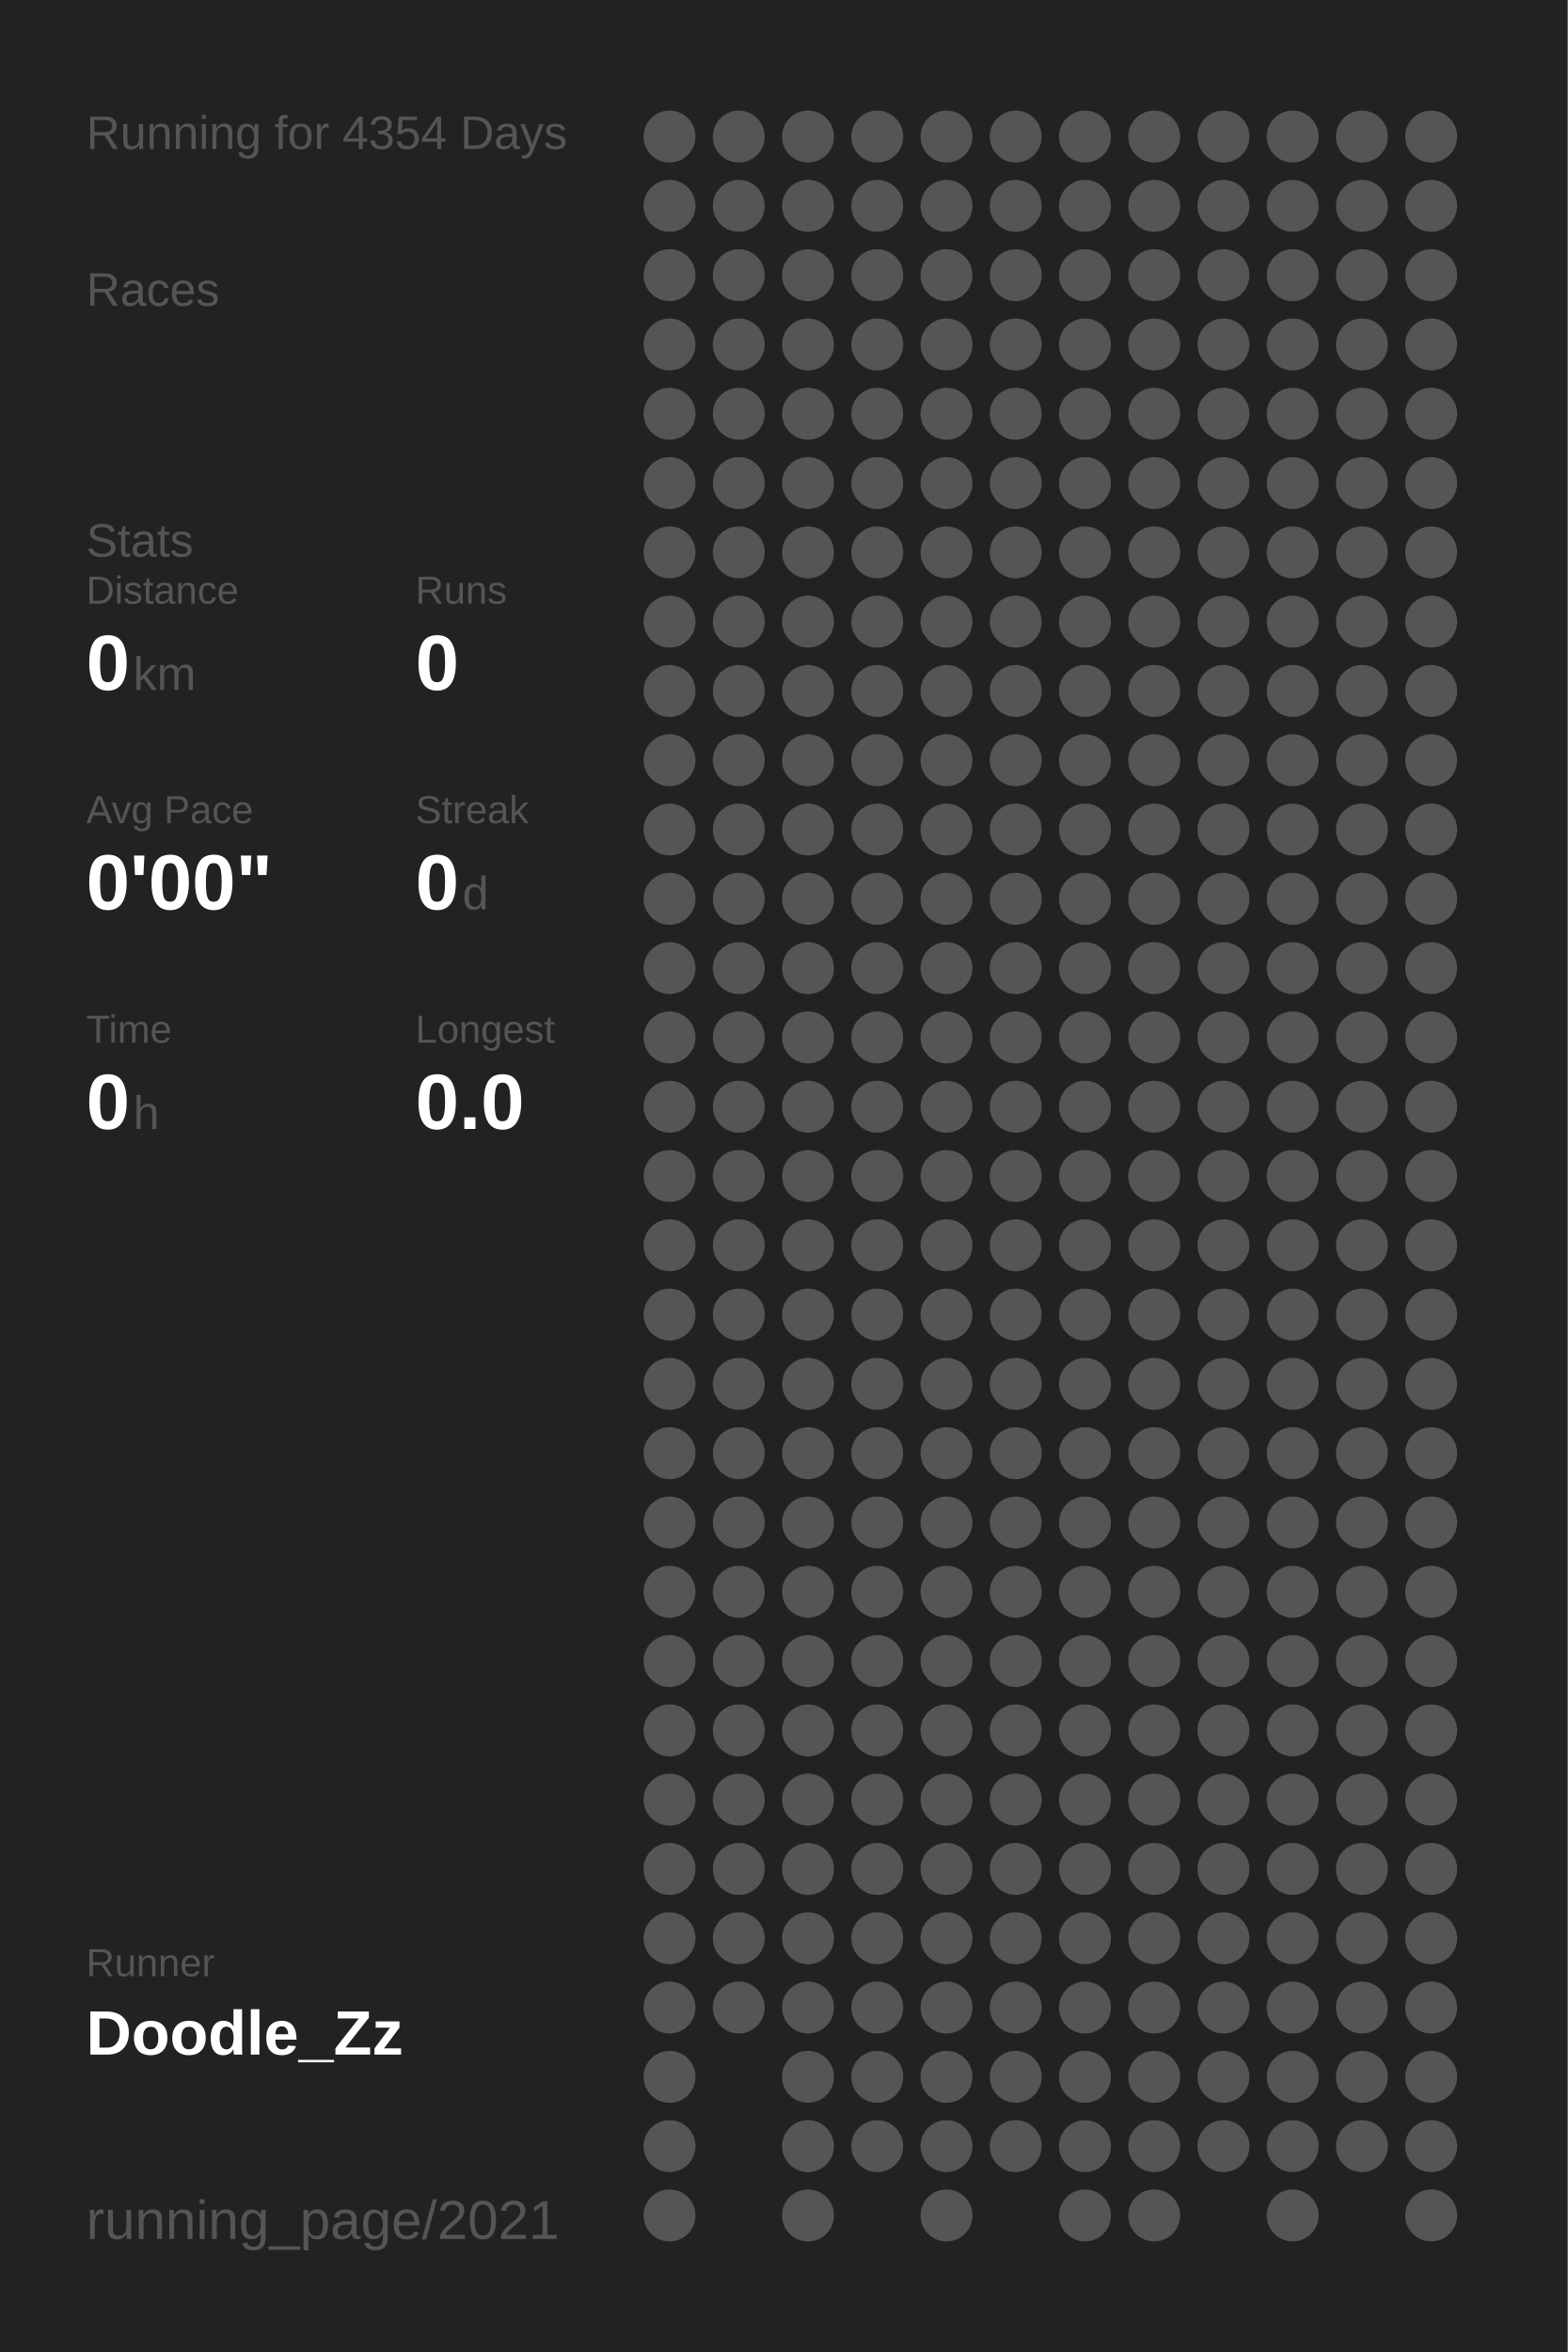
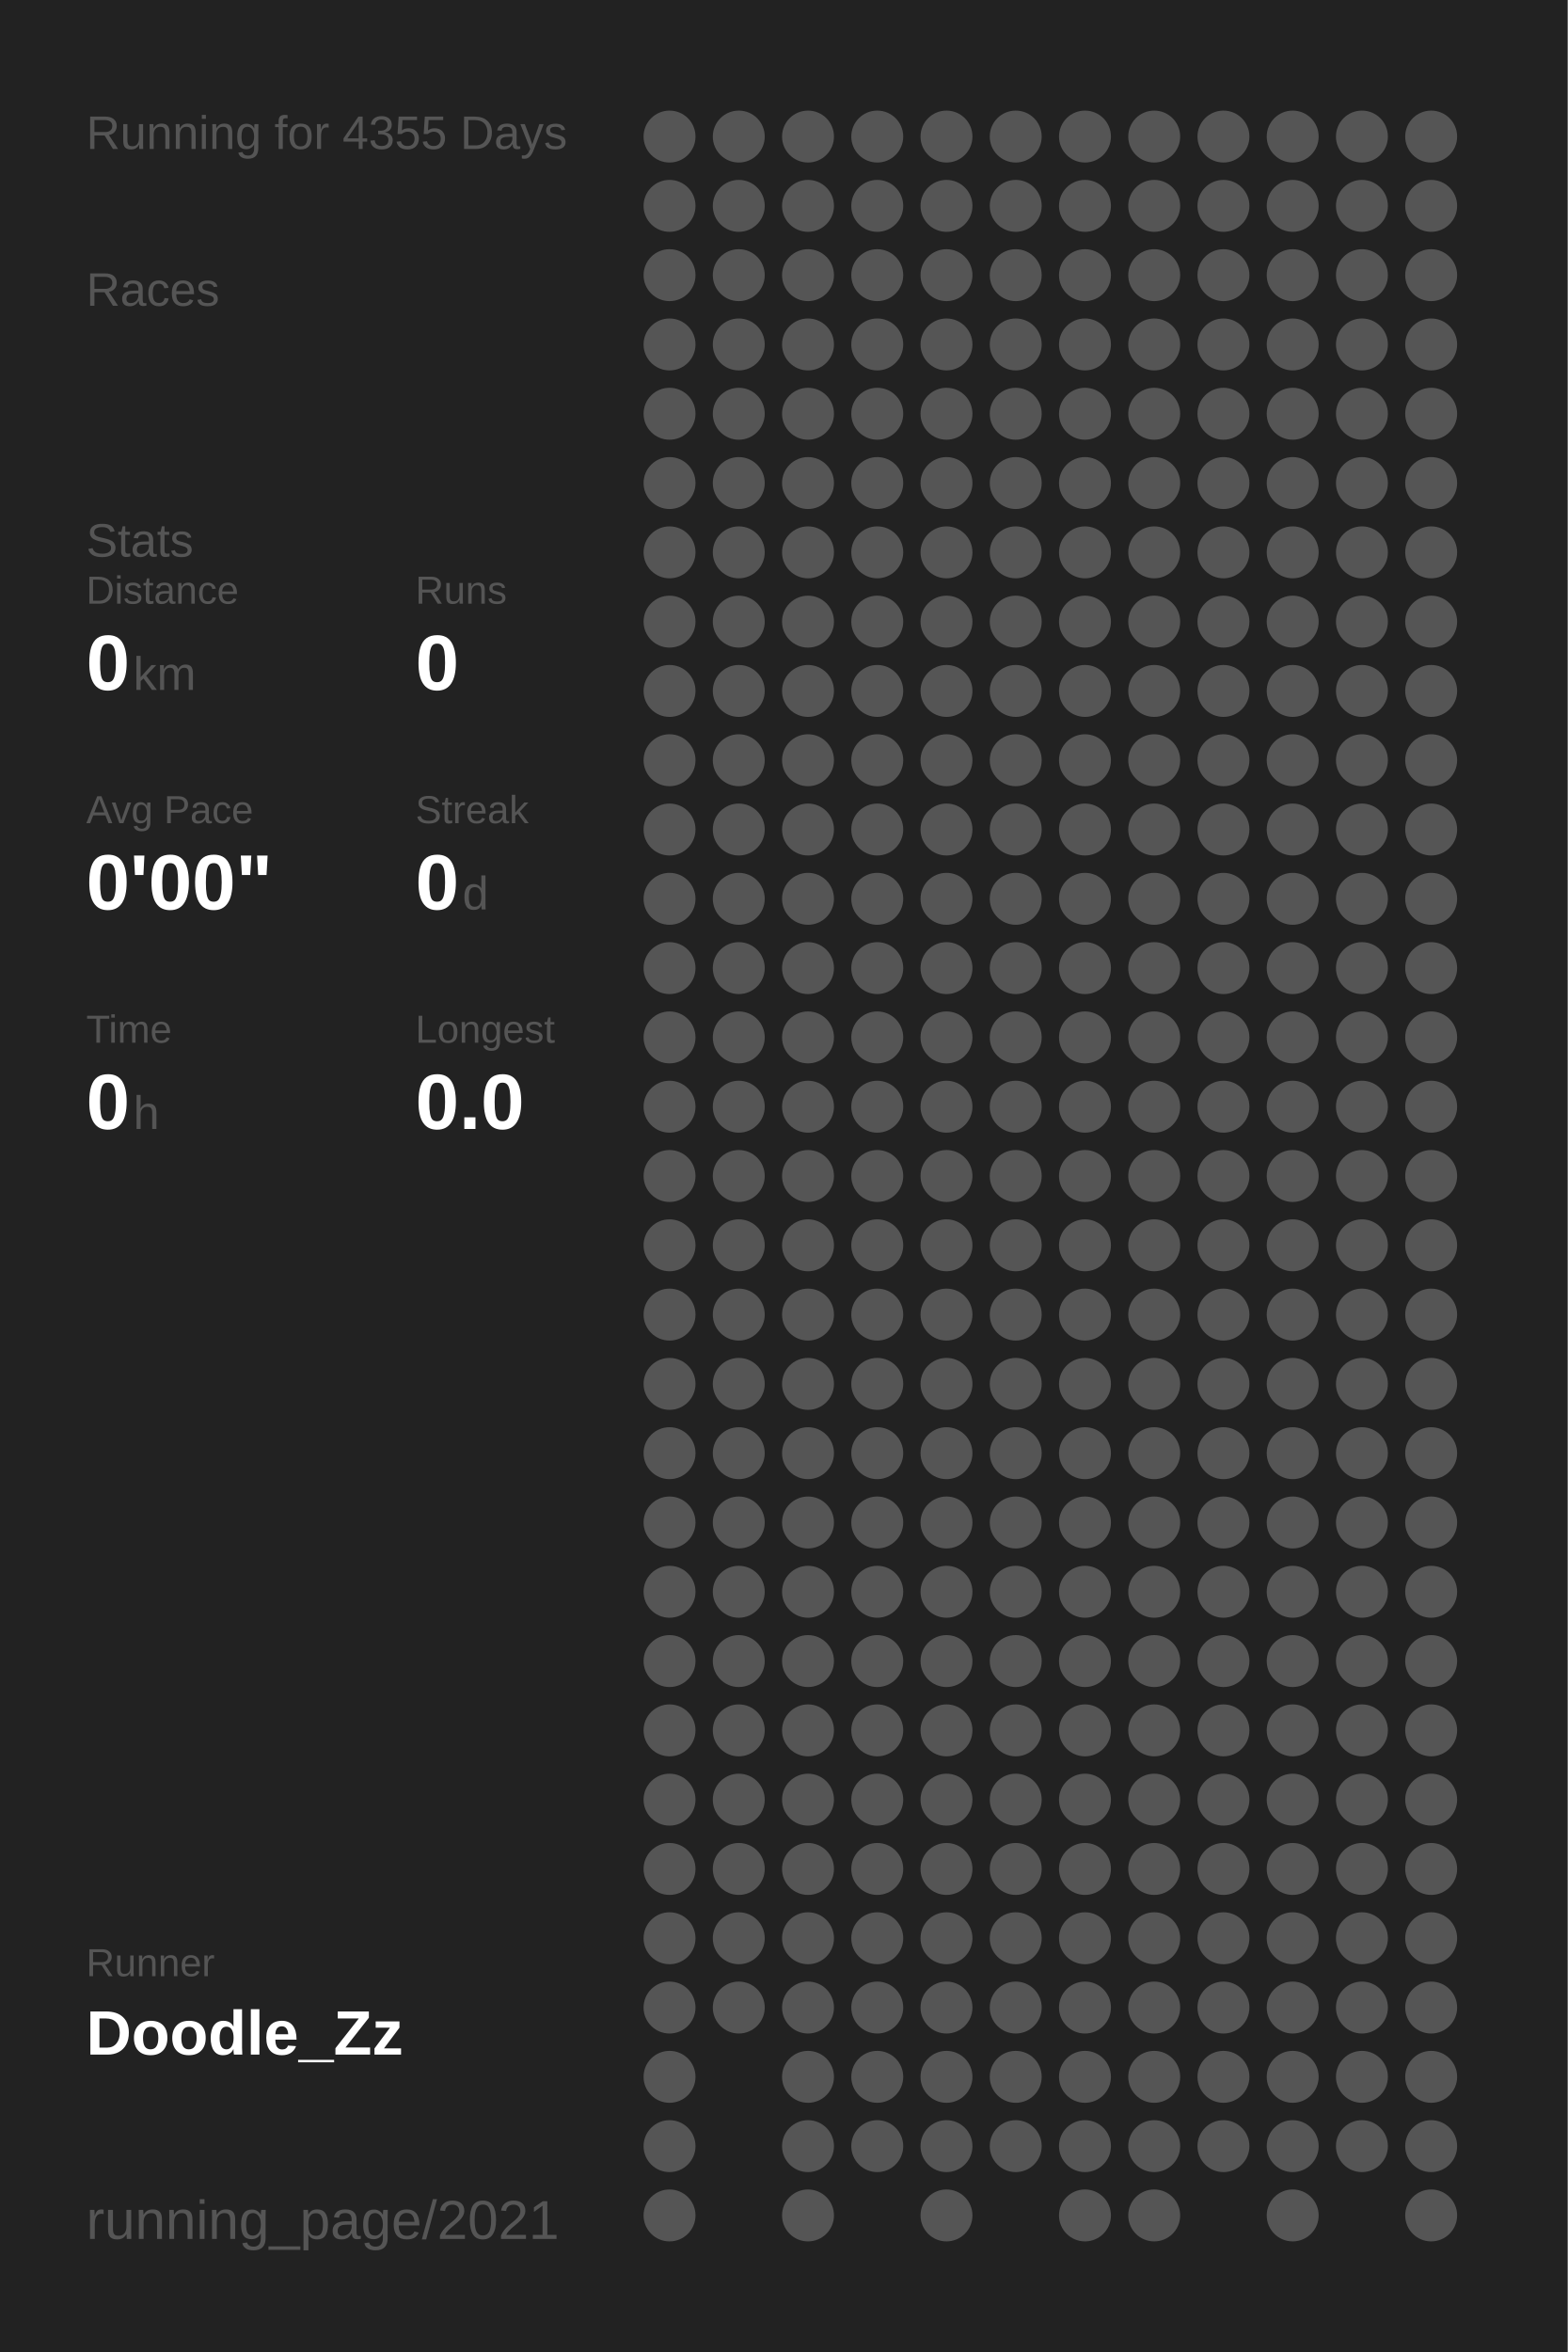
<svg xmlns="http://www.w3.org/2000/svg" baseProfile="full" height="300mm" version="1.1" viewBox="0,0,200,300" width="200mm">
  <defs />
  <rect fill="#222222" height="300" width="200" x="0" y="0" />
-   <text fill="#555555" style="font-size:6px; font-family:Arial;" x="11" y="19">Running for 4354 Days</text>
+   <text fill="#555555" style="font-size:6px; font-family:Arial;" x="11" y="19">Running for 4355 Days</text>
  <text fill="#555555" style="font-size:6px; font-family:Arial;" x="11" y="39">Races</text>
  <text fill="#555555" style="font-size:6px; font-family:Arial;" x="11" y="71">Stats</text>
  <text fill="#555555" style="font-size:5px; font-family:Arial;" x="11" y="77">Distance</text>
  <text fill="#FFFFFF" style="font-size:10px; font-family:Arial; font-weight:bold;" x="11" y="88">0</text>
  <text fill="#555555" style="font-size:6px; font-family:Arial;" x="17" y="88">km</text>
  <text fill="#555555" style="font-size:5px; font-family:Arial;" x="53" y="77">Runs</text>
  <text fill="#FFFFFF" style="font-size:10px; font-family:Arial; font-weight:bold;" x="53" y="88">0</text>
  <text fill="#555555" style="font-size:5px; font-family:Arial;" x="11" y="105">Avg Pace</text>
  <text fill="#FFFFFF" style="font-size:10px; font-family:Arial; font-weight:bold;" x="11" y="116">0'00"</text>
  <text fill="#555555" style="font-size:5px; font-family:Arial;" x="53" y="105">Streak</text>
  <text fill="#FFFFFF" style="font-size:10px; font-family:Arial; font-weight:bold;" x="53" y="116">0</text>
  <text fill="#555555" style="font-size:6px; font-family:Arial;" x="59" y="116">d</text>
  <text fill="#555555" style="font-size:5px; font-family:Arial;" x="11" y="133">Time</text>
  <text fill="#FFFFFF" style="font-size:10px; font-family:Arial; font-weight:bold;" x="11" y="144">0</text>
  <text fill="#555555" style="font-size:6px; font-family:Arial;" x="17" y="144">h</text>
  <text fill="#555555" style="font-size:5px; font-family:Arial;" x="53" y="133">Longest</text>
  <text fill="#FFFFFF" style="font-size:10px; font-family:Arial; font-weight:bold;" x="53" y="144">0.0</text>
  <text fill="#555555" style="font-size:5px; font-family:Arial;" x="11" y="252.065">Runner</text>
  <text fill="#FFFFFF" style="font-size:8px; font-family:Arial; font-weight:bold;" x="11" y="262.065">Doodle_Zz</text>
  <text fill="#555555" style="font-size:7px; font-family:Arial;" x="11" y="285.581">running_page/2021</text>
  <circle cx="85.417" cy="17.419" fill="#555555" r="3.312" />
  <circle cx="85.417" cy="26.258" fill="#555555" r="3.312" />
  <circle cx="85.417" cy="35.097" fill="#555555" r="3.312" />
  <circle cx="85.417" cy="43.935" fill="#555555" r="3.312" />
  <circle cx="85.417" cy="52.774" fill="#555555" r="3.312" />
  <circle cx="85.417" cy="61.613" fill="#555555" r="3.312" />
  <circle cx="85.417" cy="70.452" fill="#555555" r="3.312" />
  <circle cx="85.417" cy="79.29" fill="#555555" r="3.312" />
  <circle cx="85.417" cy="88.129" fill="#555555" r="3.312" />
  <circle cx="85.417" cy="96.968" fill="#555555" r="3.312" />
  <circle cx="85.417" cy="105.806" fill="#555555" r="3.312" />
  <circle cx="85.417" cy="114.645" fill="#555555" r="3.312" />
  <circle cx="85.417" cy="123.484" fill="#555555" r="3.312" />
  <circle cx="85.417" cy="132.323" fill="#555555" r="3.312" />
  <circle cx="85.417" cy="141.161" fill="#555555" r="3.312" />
  <circle cx="85.417" cy="150" fill="#555555" r="3.312" />
  <circle cx="85.417" cy="158.839" fill="#555555" r="3.312" />
  <circle cx="85.417" cy="167.677" fill="#555555" r="3.312" />
  <circle cx="85.417" cy="176.516" fill="#555555" r="3.312" />
  <circle cx="85.417" cy="185.355" fill="#555555" r="3.312" />
  <circle cx="85.417" cy="194.194" fill="#555555" r="3.312" />
  <circle cx="85.417" cy="203.032" fill="#555555" r="3.312" />
  <circle cx="85.417" cy="211.871" fill="#555555" r="3.312" />
  <circle cx="85.417" cy="220.71" fill="#555555" r="3.312" />
  <circle cx="85.417" cy="229.548" fill="#555555" r="3.312" />
  <circle cx="85.417" cy="238.387" fill="#555555" r="3.312" />
  <circle cx="85.417" cy="247.226" fill="#555555" r="3.312" />
  <circle cx="85.417" cy="256.065" fill="#555555" r="3.312" />
  <circle cx="85.417" cy="264.903" fill="#555555" r="3.312" />
  <circle cx="85.417" cy="273.742" fill="#555555" r="3.312" />
  <circle cx="85.417" cy="282.581" fill="#555555" r="3.312" />
  <circle cx="94.25" cy="17.419" fill="#555555" r="3.312" />
  <circle cx="94.25" cy="26.258" fill="#555555" r="3.312" />
  <circle cx="94.25" cy="35.097" fill="#555555" r="3.312" />
  <circle cx="94.25" cy="43.935" fill="#555555" r="3.312" />
  <circle cx="94.25" cy="52.774" fill="#555555" r="3.312" />
  <circle cx="94.25" cy="61.613" fill="#555555" r="3.312" />
  <circle cx="94.25" cy="70.452" fill="#555555" r="3.312" />
  <circle cx="94.25" cy="79.29" fill="#555555" r="3.312" />
  <circle cx="94.25" cy="88.129" fill="#555555" r="3.312" />
  <circle cx="94.25" cy="96.968" fill="#555555" r="3.312" />
  <circle cx="94.25" cy="105.806" fill="#555555" r="3.312" />
  <circle cx="94.25" cy="114.645" fill="#555555" r="3.312" />
  <circle cx="94.25" cy="123.484" fill="#555555" r="3.312" />
  <circle cx="94.25" cy="132.323" fill="#555555" r="3.312" />
  <circle cx="94.25" cy="141.161" fill="#555555" r="3.312" />
  <circle cx="94.25" cy="150" fill="#555555" r="3.312" />
  <circle cx="94.25" cy="158.839" fill="#555555" r="3.312" />
  <circle cx="94.25" cy="167.677" fill="#555555" r="3.312" />
  <circle cx="94.25" cy="176.516" fill="#555555" r="3.312" />
  <circle cx="94.25" cy="185.355" fill="#555555" r="3.312" />
  <circle cx="94.25" cy="194.194" fill="#555555" r="3.312" />
  <circle cx="94.25" cy="203.032" fill="#555555" r="3.312" />
  <circle cx="94.25" cy="211.871" fill="#555555" r="3.312" />
  <circle cx="94.25" cy="220.71" fill="#555555" r="3.312" />
  <circle cx="94.25" cy="229.548" fill="#555555" r="3.312" />
  <circle cx="94.25" cy="238.387" fill="#555555" r="3.312" />
  <circle cx="94.25" cy="247.226" fill="#555555" r="3.312" />
  <circle cx="94.25" cy="256.065" fill="#555555" r="3.312" />
  <circle cx="103.083" cy="17.419" fill="#555555" r="3.312" />
  <circle cx="103.083" cy="26.258" fill="#555555" r="3.312" />
  <circle cx="103.083" cy="35.097" fill="#555555" r="3.312" />
  <circle cx="103.083" cy="43.935" fill="#555555" r="3.312" />
  <circle cx="103.083" cy="52.774" fill="#555555" r="3.312" />
  <circle cx="103.083" cy="61.613" fill="#555555" r="3.312" />
  <circle cx="103.083" cy="70.452" fill="#555555" r="3.312" />
  <circle cx="103.083" cy="79.29" fill="#555555" r="3.312" />
  <circle cx="103.083" cy="88.129" fill="#555555" r="3.312" />
  <circle cx="103.083" cy="96.968" fill="#555555" r="3.312" />
  <circle cx="103.083" cy="105.806" fill="#555555" r="3.312" />
  <circle cx="103.083" cy="114.645" fill="#555555" r="3.312" />
  <circle cx="103.083" cy="123.484" fill="#555555" r="3.312" />
  <circle cx="103.083" cy="132.323" fill="#555555" r="3.312" />
  <circle cx="103.083" cy="141.161" fill="#555555" r="3.312" />
  <circle cx="103.083" cy="150" fill="#555555" r="3.312" />
  <circle cx="103.083" cy="158.839" fill="#555555" r="3.312" />
  <circle cx="103.083" cy="167.677" fill="#555555" r="3.312" />
  <circle cx="103.083" cy="176.516" fill="#555555" r="3.312" />
  <circle cx="103.083" cy="185.355" fill="#555555" r="3.312" />
  <circle cx="103.083" cy="194.194" fill="#555555" r="3.312" />
  <circle cx="103.083" cy="203.032" fill="#555555" r="3.312" />
  <circle cx="103.083" cy="211.871" fill="#555555" r="3.312" />
  <circle cx="103.083" cy="220.71" fill="#555555" r="3.312" />
  <circle cx="103.083" cy="229.548" fill="#555555" r="3.312" />
  <circle cx="103.083" cy="238.387" fill="#555555" r="3.312" />
  <circle cx="103.083" cy="247.226" fill="#555555" r="3.312" />
  <circle cx="103.083" cy="256.065" fill="#555555" r="3.312" />
  <circle cx="103.083" cy="264.903" fill="#555555" r="3.312" />
  <circle cx="103.083" cy="273.742" fill="#555555" r="3.312" />
  <circle cx="103.083" cy="282.581" fill="#555555" r="3.312" />
  <circle cx="111.917" cy="17.419" fill="#555555" r="3.312" />
  <circle cx="111.917" cy="26.258" fill="#555555" r="3.312" />
  <circle cx="111.917" cy="35.097" fill="#555555" r="3.312" />
  <circle cx="111.917" cy="43.935" fill="#555555" r="3.312" />
  <circle cx="111.917" cy="52.774" fill="#555555" r="3.312" />
  <circle cx="111.917" cy="61.613" fill="#555555" r="3.312" />
  <circle cx="111.917" cy="70.452" fill="#555555" r="3.312" />
  <circle cx="111.917" cy="79.29" fill="#555555" r="3.312" />
  <circle cx="111.917" cy="88.129" fill="#555555" r="3.312" />
  <circle cx="111.917" cy="96.968" fill="#555555" r="3.312" />
  <circle cx="111.917" cy="105.806" fill="#555555" r="3.312" />
  <circle cx="111.917" cy="114.645" fill="#555555" r="3.312" />
  <circle cx="111.917" cy="123.484" fill="#555555" r="3.312" />
  <circle cx="111.917" cy="132.323" fill="#555555" r="3.312" />
  <circle cx="111.917" cy="141.161" fill="#555555" r="3.312" />
  <circle cx="111.917" cy="150" fill="#555555" r="3.312" />
  <circle cx="111.917" cy="158.839" fill="#555555" r="3.312" />
  <circle cx="111.917" cy="167.677" fill="#555555" r="3.312" />
  <circle cx="111.917" cy="176.516" fill="#555555" r="3.312" />
  <circle cx="111.917" cy="185.355" fill="#555555" r="3.312" />
  <circle cx="111.917" cy="194.194" fill="#555555" r="3.312" />
  <circle cx="111.917" cy="203.032" fill="#555555" r="3.312" />
  <circle cx="111.917" cy="211.871" fill="#555555" r="3.312" />
  <circle cx="111.917" cy="220.71" fill="#555555" r="3.312" />
  <circle cx="111.917" cy="229.548" fill="#555555" r="3.312" />
  <circle cx="111.917" cy="238.387" fill="#555555" r="3.312" />
  <circle cx="111.917" cy="247.226" fill="#555555" r="3.312" />
  <circle cx="111.917" cy="256.065" fill="#555555" r="3.312" />
  <circle cx="111.917" cy="264.903" fill="#555555" r="3.312" />
  <circle cx="111.917" cy="273.742" fill="#555555" r="3.312" />
  <circle cx="120.75" cy="17.419" fill="#555555" r="3.312" />
  <circle cx="120.75" cy="26.258" fill="#555555" r="3.312" />
  <circle cx="120.75" cy="35.097" fill="#555555" r="3.312" />
  <circle cx="120.75" cy="43.935" fill="#555555" r="3.312" />
  <circle cx="120.75" cy="52.774" fill="#555555" r="3.312" />
  <circle cx="120.75" cy="61.613" fill="#555555" r="3.312" />
  <circle cx="120.75" cy="70.452" fill="#555555" r="3.312" />
  <circle cx="120.75" cy="79.29" fill="#555555" r="3.312" />
  <circle cx="120.75" cy="88.129" fill="#555555" r="3.312" />
  <circle cx="120.75" cy="96.968" fill="#555555" r="3.312" />
  <circle cx="120.75" cy="105.806" fill="#555555" r="3.312" />
  <circle cx="120.75" cy="114.645" fill="#555555" r="3.312" />
  <circle cx="120.75" cy="123.484" fill="#555555" r="3.312" />
  <circle cx="120.75" cy="132.323" fill="#555555" r="3.312" />
  <circle cx="120.75" cy="141.161" fill="#555555" r="3.312" />
  <circle cx="120.75" cy="150" fill="#555555" r="3.312" />
  <circle cx="120.75" cy="158.839" fill="#555555" r="3.312" />
  <circle cx="120.75" cy="167.677" fill="#555555" r="3.312" />
  <circle cx="120.75" cy="176.516" fill="#555555" r="3.312" />
  <circle cx="120.75" cy="185.355" fill="#555555" r="3.312" />
  <circle cx="120.75" cy="194.194" fill="#555555" r="3.312" />
  <circle cx="120.75" cy="203.032" fill="#555555" r="3.312" />
  <circle cx="120.75" cy="211.871" fill="#555555" r="3.312" />
  <circle cx="120.75" cy="220.71" fill="#555555" r="3.312" />
  <circle cx="120.75" cy="229.548" fill="#555555" r="3.312" />
  <circle cx="120.75" cy="238.387" fill="#555555" r="3.312" />
  <circle cx="120.75" cy="247.226" fill="#555555" r="3.312" />
  <circle cx="120.75" cy="256.065" fill="#555555" r="3.312" />
  <circle cx="120.75" cy="264.903" fill="#555555" r="3.312" />
  <circle cx="120.75" cy="273.742" fill="#555555" r="3.312" />
  <circle cx="120.75" cy="282.581" fill="#555555" r="3.312" />
  <circle cx="129.583" cy="17.419" fill="#555555" r="3.312" />
  <circle cx="129.583" cy="26.258" fill="#555555" r="3.312" />
  <circle cx="129.583" cy="35.097" fill="#555555" r="3.312" />
  <circle cx="129.583" cy="43.935" fill="#555555" r="3.312" />
  <circle cx="129.583" cy="52.774" fill="#555555" r="3.312" />
  <circle cx="129.583" cy="61.613" fill="#555555" r="3.312" />
  <circle cx="129.583" cy="70.452" fill="#555555" r="3.312" />
  <circle cx="129.583" cy="79.29" fill="#555555" r="3.312" />
  <circle cx="129.583" cy="88.129" fill="#555555" r="3.312" />
  <circle cx="129.583" cy="96.968" fill="#555555" r="3.312" />
  <circle cx="129.583" cy="105.806" fill="#555555" r="3.312" />
  <circle cx="129.583" cy="114.645" fill="#555555" r="3.312" />
  <circle cx="129.583" cy="123.484" fill="#555555" r="3.312" />
  <circle cx="129.583" cy="132.323" fill="#555555" r="3.312" />
  <circle cx="129.583" cy="141.161" fill="#555555" r="3.312" />
  <circle cx="129.583" cy="150" fill="#555555" r="3.312" />
  <circle cx="129.583" cy="158.839" fill="#555555" r="3.312" />
  <circle cx="129.583" cy="167.677" fill="#555555" r="3.312" />
  <circle cx="129.583" cy="176.516" fill="#555555" r="3.312" />
  <circle cx="129.583" cy="185.355" fill="#555555" r="3.312" />
  <circle cx="129.583" cy="194.194" fill="#555555" r="3.312" />
  <circle cx="129.583" cy="203.032" fill="#555555" r="3.312" />
  <circle cx="129.583" cy="211.871" fill="#555555" r="3.312" />
  <circle cx="129.583" cy="220.71" fill="#555555" r="3.312" />
  <circle cx="129.583" cy="229.548" fill="#555555" r="3.312" />
  <circle cx="129.583" cy="238.387" fill="#555555" r="3.312" />
  <circle cx="129.583" cy="247.226" fill="#555555" r="3.312" />
  <circle cx="129.583" cy="256.065" fill="#555555" r="3.312" />
  <circle cx="129.583" cy="264.903" fill="#555555" r="3.312" />
  <circle cx="129.583" cy="273.742" fill="#555555" r="3.312" />
  <circle cx="138.417" cy="17.419" fill="#555555" r="3.312" />
  <circle cx="138.417" cy="26.258" fill="#555555" r="3.312" />
  <circle cx="138.417" cy="35.097" fill="#555555" r="3.312" />
  <circle cx="138.417" cy="43.935" fill="#555555" r="3.312" />
  <circle cx="138.417" cy="52.774" fill="#555555" r="3.312" />
  <circle cx="138.417" cy="61.613" fill="#555555" r="3.312" />
  <circle cx="138.417" cy="70.452" fill="#555555" r="3.312" />
  <circle cx="138.417" cy="79.29" fill="#555555" r="3.312" />
  <circle cx="138.417" cy="88.129" fill="#555555" r="3.312" />
  <circle cx="138.417" cy="96.968" fill="#555555" r="3.312" />
  <circle cx="138.417" cy="105.806" fill="#555555" r="3.312" />
  <circle cx="138.417" cy="114.645" fill="#555555" r="3.312" />
  <circle cx="138.417" cy="123.484" fill="#555555" r="3.312" />
  <circle cx="138.417" cy="132.323" fill="#555555" r="3.312" />
  <circle cx="138.417" cy="141.161" fill="#555555" r="3.312" />
  <circle cx="138.417" cy="150" fill="#555555" r="3.312" />
  <circle cx="138.417" cy="158.839" fill="#555555" r="3.312" />
  <circle cx="138.417" cy="167.677" fill="#555555" r="3.312" />
  <circle cx="138.417" cy="176.516" fill="#555555" r="3.312" />
  <circle cx="138.417" cy="185.355" fill="#555555" r="3.312" />
  <circle cx="138.417" cy="194.194" fill="#555555" r="3.312" />
  <circle cx="138.417" cy="203.032" fill="#555555" r="3.312" />
  <circle cx="138.417" cy="211.871" fill="#555555" r="3.312" />
  <circle cx="138.417" cy="220.71" fill="#555555" r="3.312" />
  <circle cx="138.417" cy="229.548" fill="#555555" r="3.312" />
  <circle cx="138.417" cy="238.387" fill="#555555" r="3.312" />
  <circle cx="138.417" cy="247.226" fill="#555555" r="3.312" />
  <circle cx="138.417" cy="256.065" fill="#555555" r="3.312" />
  <circle cx="138.417" cy="264.903" fill="#555555" r="3.312" />
  <circle cx="138.417" cy="273.742" fill="#555555" r="3.312" />
  <circle cx="138.417" cy="282.581" fill="#555555" r="3.312" />
  <circle cx="147.25" cy="17.419" fill="#555555" r="3.312" />
  <circle cx="147.25" cy="26.258" fill="#555555" r="3.312" />
  <circle cx="147.25" cy="35.097" fill="#555555" r="3.312" />
  <circle cx="147.25" cy="43.935" fill="#555555" r="3.312" />
  <circle cx="147.25" cy="52.774" fill="#555555" r="3.312" />
  <circle cx="147.25" cy="61.613" fill="#555555" r="3.312" />
  <circle cx="147.25" cy="70.452" fill="#555555" r="3.312" />
  <circle cx="147.25" cy="79.29" fill="#555555" r="3.312" />
  <circle cx="147.25" cy="88.129" fill="#555555" r="3.312" />
  <circle cx="147.25" cy="96.968" fill="#555555" r="3.312" />
  <circle cx="147.25" cy="105.806" fill="#555555" r="3.312" />
  <circle cx="147.25" cy="114.645" fill="#555555" r="3.312" />
  <circle cx="147.25" cy="123.484" fill="#555555" r="3.312" />
  <circle cx="147.25" cy="132.323" fill="#555555" r="3.312" />
  <circle cx="147.25" cy="141.161" fill="#555555" r="3.312" />
  <circle cx="147.25" cy="150" fill="#555555" r="3.312" />
  <circle cx="147.25" cy="158.839" fill="#555555" r="3.312" />
  <circle cx="147.25" cy="167.677" fill="#555555" r="3.312" />
  <circle cx="147.25" cy="176.516" fill="#555555" r="3.312" />
  <circle cx="147.25" cy="185.355" fill="#555555" r="3.312" />
  <circle cx="147.25" cy="194.194" fill="#555555" r="3.312" />
  <circle cx="147.25" cy="203.032" fill="#555555" r="3.312" />
  <circle cx="147.25" cy="211.871" fill="#555555" r="3.312" />
  <circle cx="147.25" cy="220.71" fill="#555555" r="3.312" />
  <circle cx="147.25" cy="229.548" fill="#555555" r="3.312" />
  <circle cx="147.25" cy="238.387" fill="#555555" r="3.312" />
  <circle cx="147.25" cy="247.226" fill="#555555" r="3.312" />
  <circle cx="147.25" cy="256.065" fill="#555555" r="3.312" />
  <circle cx="147.25" cy="264.903" fill="#555555" r="3.312" />
  <circle cx="147.25" cy="273.742" fill="#555555" r="3.312" />
  <circle cx="147.25" cy="282.581" fill="#555555" r="3.312" />
  <circle cx="156.083" cy="17.419" fill="#555555" r="3.312" />
  <circle cx="156.083" cy="26.258" fill="#555555" r="3.312" />
  <circle cx="156.083" cy="35.097" fill="#555555" r="3.312" />
  <circle cx="156.083" cy="43.935" fill="#555555" r="3.312" />
  <circle cx="156.083" cy="52.774" fill="#555555" r="3.312" />
  <circle cx="156.083" cy="61.613" fill="#555555" r="3.312" />
  <circle cx="156.083" cy="70.452" fill="#555555" r="3.312" />
  <circle cx="156.083" cy="79.29" fill="#555555" r="3.312" />
  <circle cx="156.083" cy="88.129" fill="#555555" r="3.312" />
  <circle cx="156.083" cy="96.968" fill="#555555" r="3.312" />
  <circle cx="156.083" cy="105.806" fill="#555555" r="3.312" />
  <circle cx="156.083" cy="114.645" fill="#555555" r="3.312" />
  <circle cx="156.083" cy="123.484" fill="#555555" r="3.312" />
  <circle cx="156.083" cy="132.323" fill="#555555" r="3.312" />
  <circle cx="156.083" cy="141.161" fill="#555555" r="3.312" />
  <circle cx="156.083" cy="150" fill="#555555" r="3.312" />
  <circle cx="156.083" cy="158.839" fill="#555555" r="3.312" />
  <circle cx="156.083" cy="167.677" fill="#555555" r="3.312" />
  <circle cx="156.083" cy="176.516" fill="#555555" r="3.312" />
  <circle cx="156.083" cy="185.355" fill="#555555" r="3.312" />
  <circle cx="156.083" cy="194.194" fill="#555555" r="3.312" />
  <circle cx="156.083" cy="203.032" fill="#555555" r="3.312" />
  <circle cx="156.083" cy="211.871" fill="#555555" r="3.312" />
  <circle cx="156.083" cy="220.71" fill="#555555" r="3.312" />
  <circle cx="156.083" cy="229.548" fill="#555555" r="3.312" />
  <circle cx="156.083" cy="238.387" fill="#555555" r="3.312" />
  <circle cx="156.083" cy="247.226" fill="#555555" r="3.312" />
  <circle cx="156.083" cy="256.065" fill="#555555" r="3.312" />
  <circle cx="156.083" cy="264.903" fill="#555555" r="3.312" />
  <circle cx="156.083" cy="273.742" fill="#555555" r="3.312" />
  <circle cx="164.917" cy="17.419" fill="#555555" r="3.312" />
  <circle cx="164.917" cy="26.258" fill="#555555" r="3.312" />
  <circle cx="164.917" cy="35.097" fill="#555555" r="3.312" />
  <circle cx="164.917" cy="43.935" fill="#555555" r="3.312" />
  <circle cx="164.917" cy="52.774" fill="#555555" r="3.312" />
  <circle cx="164.917" cy="61.613" fill="#555555" r="3.312" />
  <circle cx="164.917" cy="70.452" fill="#555555" r="3.312" />
  <circle cx="164.917" cy="79.29" fill="#555555" r="3.312" />
  <circle cx="164.917" cy="88.129" fill="#555555" r="3.312" />
  <circle cx="164.917" cy="96.968" fill="#555555" r="3.312" />
  <circle cx="164.917" cy="105.806" fill="#555555" r="3.312" />
  <circle cx="164.917" cy="114.645" fill="#555555" r="3.312" />
  <circle cx="164.917" cy="123.484" fill="#555555" r="3.312" />
  <circle cx="164.917" cy="132.323" fill="#555555" r="3.312" />
  <circle cx="164.917" cy="141.161" fill="#555555" r="3.312" />
  <circle cx="164.917" cy="150" fill="#555555" r="3.312" />
  <circle cx="164.917" cy="158.839" fill="#555555" r="3.312" />
  <circle cx="164.917" cy="167.677" fill="#555555" r="3.312" />
  <circle cx="164.917" cy="176.516" fill="#555555" r="3.312" />
  <circle cx="164.917" cy="185.355" fill="#555555" r="3.312" />
  <circle cx="164.917" cy="194.194" fill="#555555" r="3.312" />
  <circle cx="164.917" cy="203.032" fill="#555555" r="3.312" />
  <circle cx="164.917" cy="211.871" fill="#555555" r="3.312" />
  <circle cx="164.917" cy="220.71" fill="#555555" r="3.312" />
  <circle cx="164.917" cy="229.548" fill="#555555" r="3.312" />
  <circle cx="164.917" cy="238.387" fill="#555555" r="3.312" />
  <circle cx="164.917" cy="247.226" fill="#555555" r="3.312" />
  <circle cx="164.917" cy="256.065" fill="#555555" r="3.312" />
  <circle cx="164.917" cy="264.903" fill="#555555" r="3.312" />
  <circle cx="164.917" cy="273.742" fill="#555555" r="3.312" />
  <circle cx="164.917" cy="282.581" fill="#555555" r="3.312" />
  <circle cx="173.75" cy="17.419" fill="#555555" r="3.312" />
  <circle cx="173.75" cy="26.258" fill="#555555" r="3.312" />
  <circle cx="173.75" cy="35.097" fill="#555555" r="3.312" />
  <circle cx="173.75" cy="43.935" fill="#555555" r="3.312" />
  <circle cx="173.75" cy="52.774" fill="#555555" r="3.312" />
  <circle cx="173.75" cy="61.613" fill="#555555" r="3.312" />
  <circle cx="173.75" cy="70.452" fill="#555555" r="3.312" />
  <circle cx="173.75" cy="79.29" fill="#555555" r="3.312" />
  <circle cx="173.75" cy="88.129" fill="#555555" r="3.312" />
  <circle cx="173.75" cy="96.968" fill="#555555" r="3.312" />
  <circle cx="173.75" cy="105.806" fill="#555555" r="3.312" />
  <circle cx="173.75" cy="114.645" fill="#555555" r="3.312" />
  <circle cx="173.75" cy="123.484" fill="#555555" r="3.312" />
  <circle cx="173.75" cy="132.323" fill="#555555" r="3.312" />
  <circle cx="173.75" cy="141.161" fill="#555555" r="3.312" />
  <circle cx="173.75" cy="150" fill="#555555" r="3.312" />
  <circle cx="173.75" cy="158.839" fill="#555555" r="3.312" />
  <circle cx="173.75" cy="167.677" fill="#555555" r="3.312" />
  <circle cx="173.75" cy="176.516" fill="#555555" r="3.312" />
  <circle cx="173.75" cy="185.355" fill="#555555" r="3.312" />
  <circle cx="173.75" cy="194.194" fill="#555555" r="3.312" />
  <circle cx="173.75" cy="203.032" fill="#555555" r="3.312" />
  <circle cx="173.75" cy="211.871" fill="#555555" r="3.312" />
  <circle cx="173.75" cy="220.71" fill="#555555" r="3.312" />
  <circle cx="173.75" cy="229.548" fill="#555555" r="3.312" />
  <circle cx="173.75" cy="238.387" fill="#555555" r="3.312" />
  <circle cx="173.75" cy="247.226" fill="#555555" r="3.312" />
  <circle cx="173.75" cy="256.065" fill="#555555" r="3.312" />
  <circle cx="173.75" cy="264.903" fill="#555555" r="3.312" />
  <circle cx="173.75" cy="273.742" fill="#555555" r="3.312" />
  <circle cx="182.583" cy="17.419" fill="#555555" r="3.312" />
  <circle cx="182.583" cy="26.258" fill="#555555" r="3.312" />
  <circle cx="182.583" cy="35.097" fill="#555555" r="3.312" />
  <circle cx="182.583" cy="43.935" fill="#555555" r="3.312" />
  <circle cx="182.583" cy="52.774" fill="#555555" r="3.312" />
  <circle cx="182.583" cy="61.613" fill="#555555" r="3.312" />
  <circle cx="182.583" cy="70.452" fill="#555555" r="3.312" />
  <circle cx="182.583" cy="79.29" fill="#555555" r="3.312" />
  <circle cx="182.583" cy="88.129" fill="#555555" r="3.312" />
  <circle cx="182.583" cy="96.968" fill="#555555" r="3.312" />
  <circle cx="182.583" cy="105.806" fill="#555555" r="3.312" />
  <circle cx="182.583" cy="114.645" fill="#555555" r="3.312" />
  <circle cx="182.583" cy="123.484" fill="#555555" r="3.312" />
  <circle cx="182.583" cy="132.323" fill="#555555" r="3.312" />
  <circle cx="182.583" cy="141.161" fill="#555555" r="3.312" />
  <circle cx="182.583" cy="150" fill="#555555" r="3.312" />
  <circle cx="182.583" cy="158.839" fill="#555555" r="3.312" />
  <circle cx="182.583" cy="167.677" fill="#555555" r="3.312" />
  <circle cx="182.583" cy="176.516" fill="#555555" r="3.312" />
  <circle cx="182.583" cy="185.355" fill="#555555" r="3.312" />
  <circle cx="182.583" cy="194.194" fill="#555555" r="3.312" />
  <circle cx="182.583" cy="203.032" fill="#555555" r="3.312" />
  <circle cx="182.583" cy="211.871" fill="#555555" r="3.312" />
  <circle cx="182.583" cy="220.71" fill="#555555" r="3.312" />
  <circle cx="182.583" cy="229.548" fill="#555555" r="3.312" />
  <circle cx="182.583" cy="238.387" fill="#555555" r="3.312" />
  <circle cx="182.583" cy="247.226" fill="#555555" r="3.312" />
  <circle cx="182.583" cy="256.065" fill="#555555" r="3.312" />
  <circle cx="182.583" cy="264.903" fill="#555555" r="3.312" />
  <circle cx="182.583" cy="273.742" fill="#555555" r="3.312" />
  <circle cx="182.583" cy="282.581" fill="#555555" r="3.312" />
</svg>
